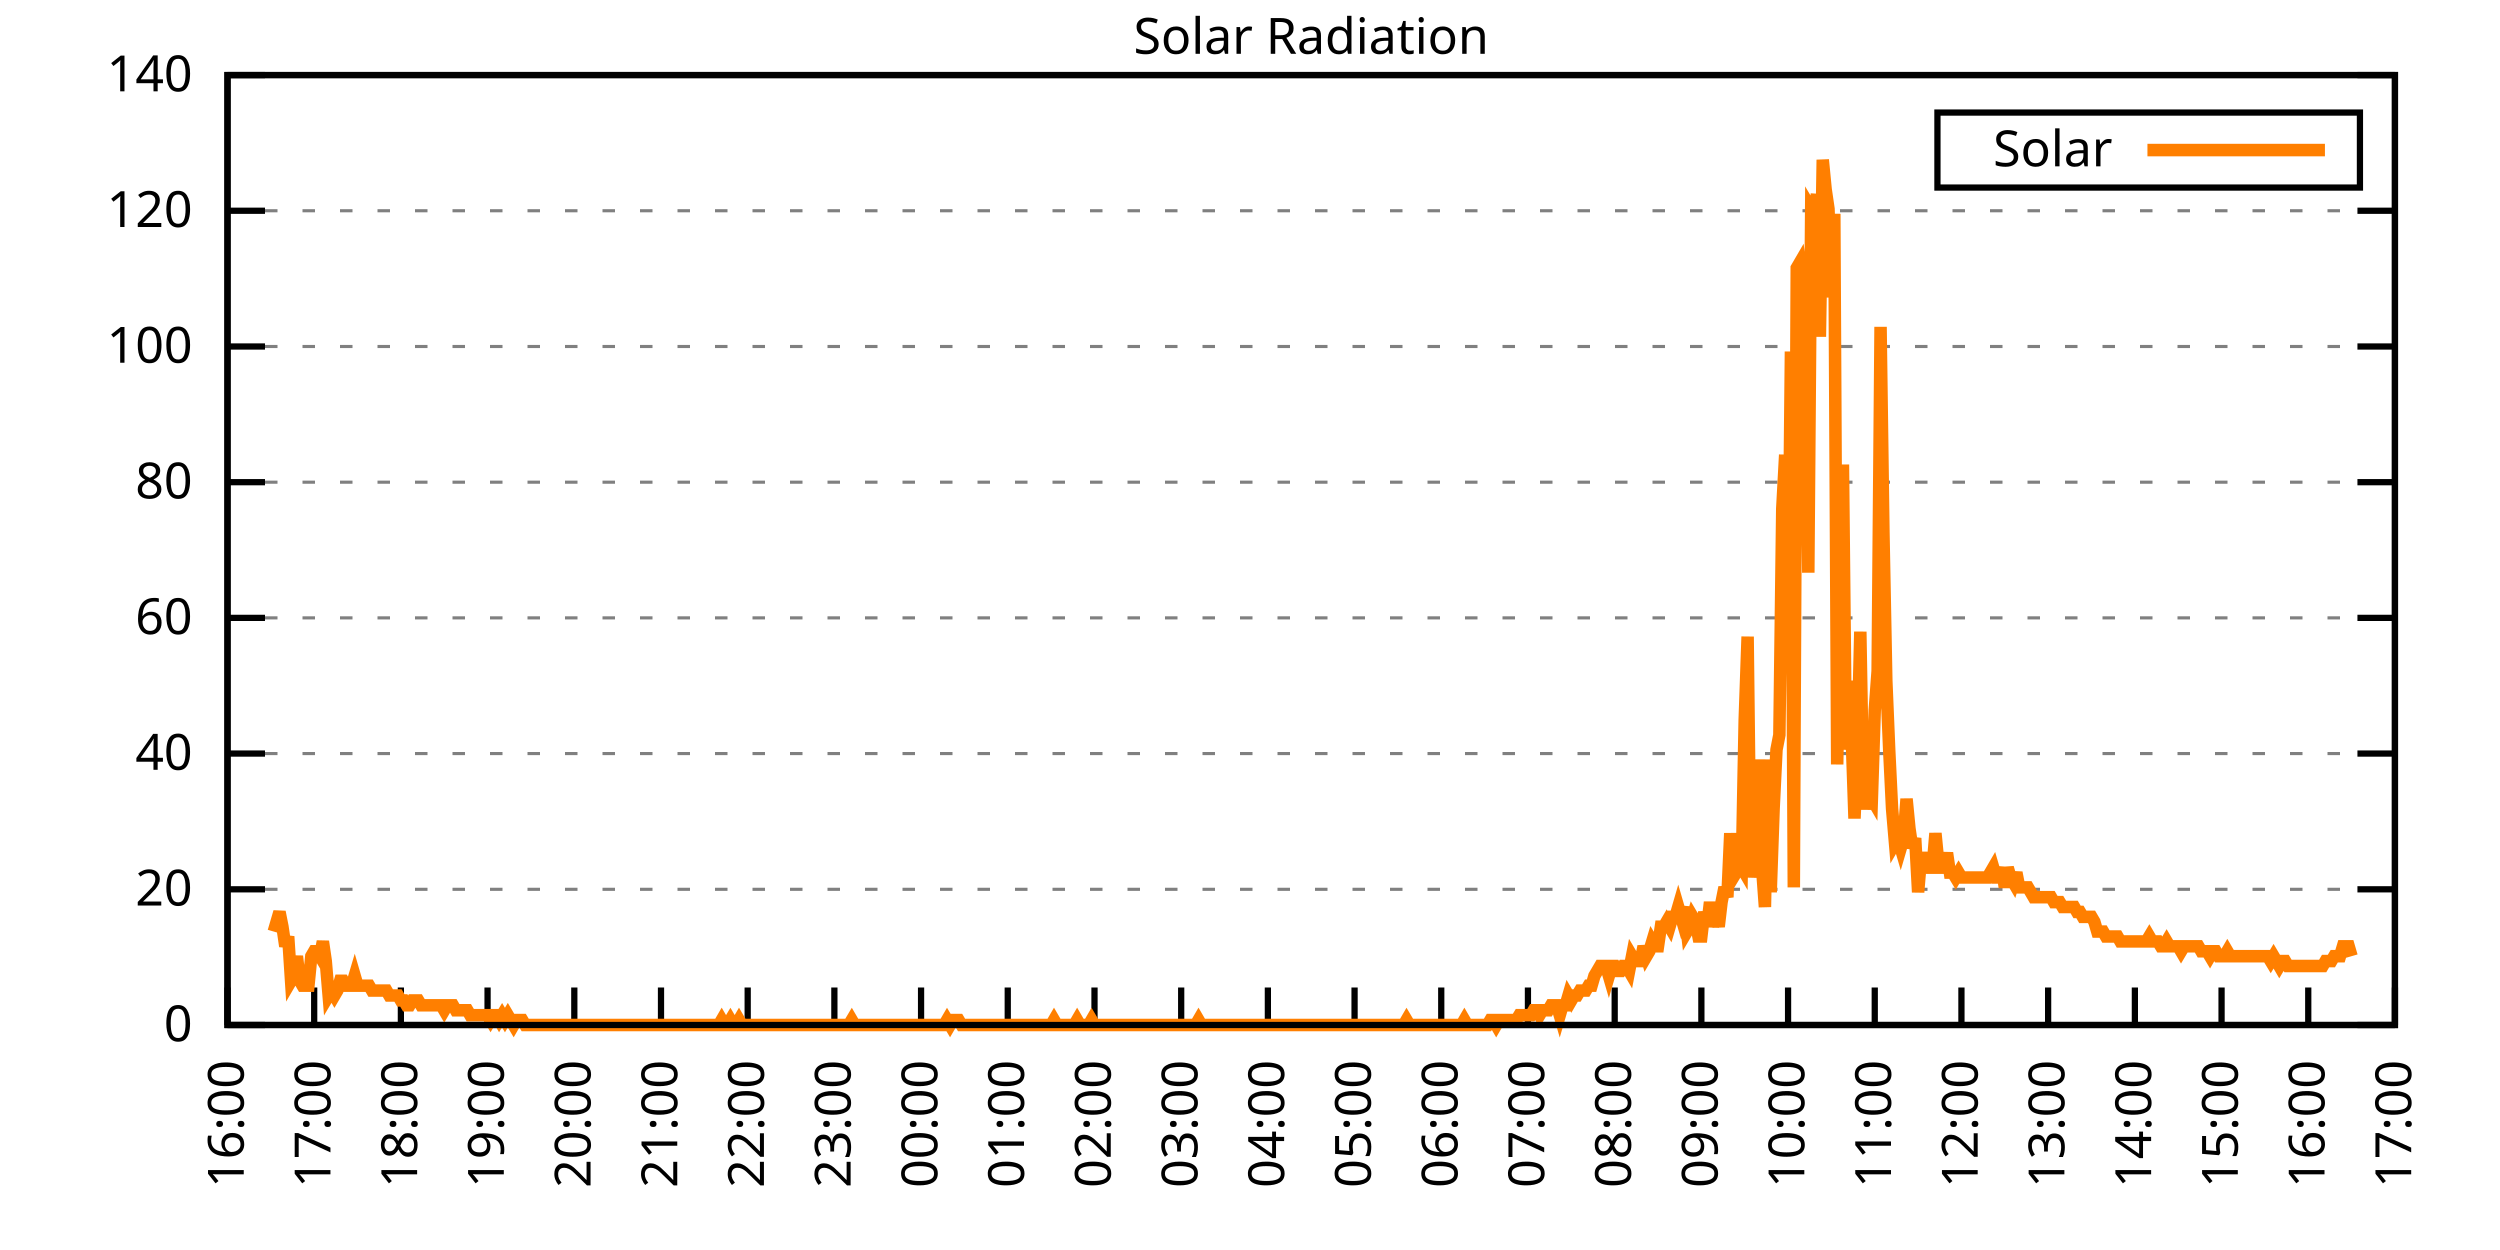
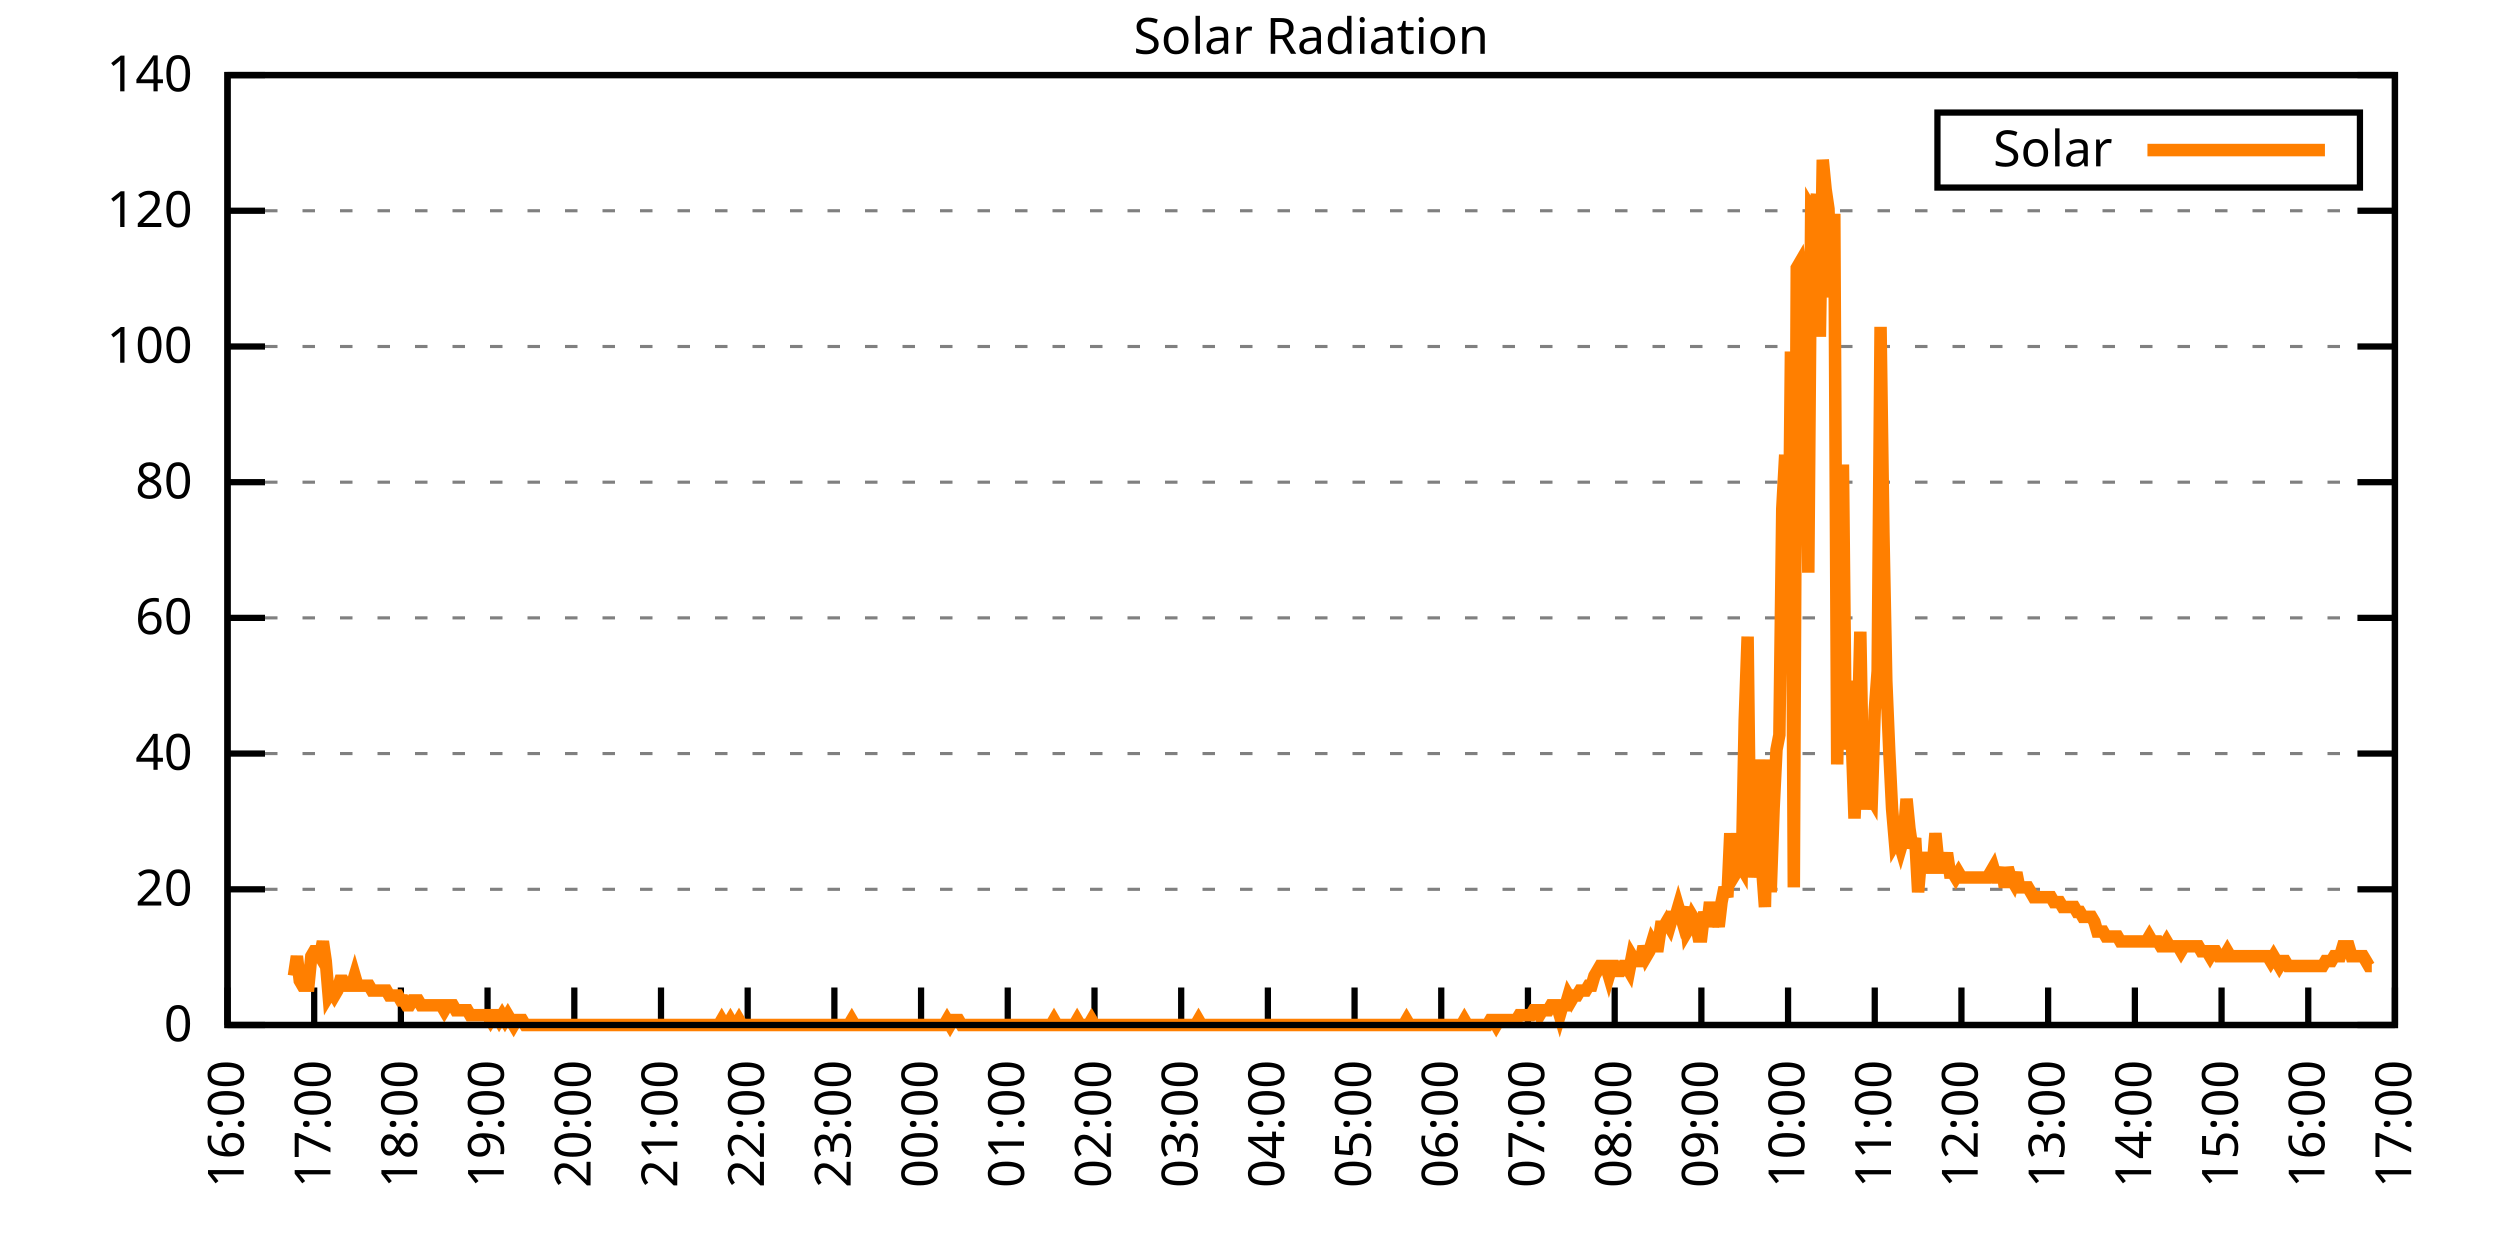
<svg xmlns="http://www.w3.org/2000/svg" xmlns:xlink="http://www.w3.org/1999/xlink" width="400" height="200" viewBox="0 0 400 200">
  <g id="gnuplot_canvas">
    <rect x="0" y="0" width="400" height="200" fill="none" />
    <defs>
      <circle id="gpDot" r="0.5" stroke-width="0.5" stroke="currentColor" />
      <path id="gpPt0" stroke-width="0.333" stroke="currentColor" d="M-1,0 h2 M0,-1 v2" />
      <path id="gpPt1" stroke-width="0.333" stroke="currentColor" d="M-1,-1 L1,1 M1,-1 L-1,1" />
      <path id="gpPt2" stroke-width="0.333" stroke="currentColor" d="M-1,0 L1,0 M0,-1 L0,1 M-1,-1 L1,1 M-1,1 L1,-1" />
      <rect id="gpPt3" stroke-width="0.333" stroke="currentColor" x="-1" y="-1" width="2" height="2" />
      <rect id="gpPt4" stroke-width="0.333" stroke="currentColor" fill="currentColor" x="-1" y="-1" width="2" height="2" />
      <circle id="gpPt5" stroke-width="0.333" stroke="currentColor" cx="0" cy="0" r="1" />
      <use xlink:href="#gpPt5" id="gpPt6" fill="currentColor" stroke="none" />
      <path id="gpPt7" stroke-width="0.333" stroke="currentColor" d="M0,-1.33 L-1.33,0.67 L1.33,0.67 z" />
      <use xlink:href="#gpPt7" id="gpPt8" fill="currentColor" stroke="none" />
      <use xlink:href="#gpPt7" id="gpPt9" stroke="currentColor" transform="rotate(180)" />
      <use xlink:href="#gpPt9" id="gpPt10" fill="currentColor" stroke="none" />
      <use xlink:href="#gpPt3" id="gpPt11" stroke="currentColor" transform="rotate(45)" />
      <use xlink:href="#gpPt11" id="gpPt12" fill="currentColor" stroke="none" />
      <path id="gpPt13" stroke-width="0.333" stroke="currentColor" d="M0,1.330 L1.265,0.411 L0.782,-1.067 L-0.782,-1.076 L-1.265,0.411 z" />
      <use xlink:href="#gpPt13" id="gpPt14" fill="currentColor" stroke="none" />
      <filter id="textbox" filterUnits="objectBoundingBox" x="0" y="0" height="1" width="1">
        <feFlood flood-color="white" flood-opacity="1" result="bgnd" />
        <feComposite in="SourceGraphic" in2="bgnd" operator="atop" />
      </filter>
      <filter id="greybox" filterUnits="objectBoundingBox" x="0" y="0" height="1" width="1">
        <feFlood flood-color="lightgrey" flood-opacity="1" result="grey" />
        <feComposite in="SourceGraphic" in2="grey" operator="atop" />
      </filter>
    </defs>
    <g fill="none" color="white" stroke="currentColor" stroke-width="1.00" stroke-linecap="butt" stroke-linejoin="miter">
</g>
    <g fill="none" color="black" stroke="currentColor" stroke-width="1.00" stroke-linecap="butt" stroke-linejoin="miter">
      <g stroke="none" shape-rendering="crispEdges">
        <polygon fill="rgb(255, 255, 255)" points="36.40,164.00 383.18,164.00 383.18,12.02 36.40,12.02 " />
      </g>
    </g>
    <g fill="none" color="black" stroke="currentColor" stroke-width="1.00" stroke-linecap="butt" stroke-linejoin="miter">
</g>
    <g fill="none" color="black" stroke="black" stroke-width="0.50" stroke-linecap="butt" stroke-linejoin="miter">
</g>
    <g fill="none" color="gray" stroke="currentColor" stroke-width="0.50" stroke-linecap="butt" stroke-linejoin="miter">
      <path stroke="gray" stroke-dasharray="2,4" class="gridline" d="M36.40,164.00 L383.19,164.00  " />
    </g>
    <g fill="none" color="gray" stroke="gray" stroke-width="1.00" stroke-linecap="butt" stroke-linejoin="miter">
</g>
    <g fill="none" color="black" stroke="currentColor" stroke-width="1.00" stroke-linecap="butt" stroke-linejoin="miter">
      <path stroke="black" d="M36.40,164.00 L42.40,164.00 M383.19,164.00 L377.19,164.00  " />
      <g transform="translate(30.80,166.60)" stroke="none" fill="black" font-family="Sans" font-size="8.00" text-anchor="end">
        <text>
          <tspan font-family="Sans"> 0</tspan>
        </text>
      </g>
    </g>
    <g fill="none" color="black" stroke="currentColor" stroke-width="1.00" stroke-linecap="butt" stroke-linejoin="miter">
</g>
    <g fill="none" color="black" stroke="black" stroke-width="0.50" stroke-linecap="butt" stroke-linejoin="miter">
</g>
    <g fill="none" color="gray" stroke="currentColor" stroke-width="0.50" stroke-linecap="butt" stroke-linejoin="miter">
      <path stroke="gray" stroke-dasharray="2,4" class="gridline" d="M36.40,142.29 L383.19,142.29  " />
    </g>
    <g fill="none" color="gray" stroke="gray" stroke-width="1.00" stroke-linecap="butt" stroke-linejoin="miter">
</g>
    <g fill="none" color="black" stroke="currentColor" stroke-width="1.00" stroke-linecap="butt" stroke-linejoin="miter">
      <path stroke="black" d="M36.40,142.29 L42.40,142.29 M383.19,142.29 L377.19,142.29  " />
      <g transform="translate(30.80,144.89)" stroke="none" fill="black" font-family="Sans" font-size="8.00" text-anchor="end">
        <text>
          <tspan font-family="Sans"> 20</tspan>
        </text>
      </g>
    </g>
    <g fill="none" color="black" stroke="currentColor" stroke-width="1.00" stroke-linecap="butt" stroke-linejoin="miter">
</g>
    <g fill="none" color="black" stroke="black" stroke-width="0.50" stroke-linecap="butt" stroke-linejoin="miter">
</g>
    <g fill="none" color="gray" stroke="currentColor" stroke-width="0.50" stroke-linecap="butt" stroke-linejoin="miter">
      <path stroke="gray" stroke-dasharray="2,4" class="gridline" d="M36.40,120.57 L383.19,120.57  " />
    </g>
    <g fill="none" color="gray" stroke="gray" stroke-width="1.00" stroke-linecap="butt" stroke-linejoin="miter">
</g>
    <g fill="none" color="black" stroke="currentColor" stroke-width="1.00" stroke-linecap="butt" stroke-linejoin="miter">
      <path stroke="black" d="M36.40,120.57 L42.40,120.57 M383.19,120.57 L377.19,120.57  " />
      <g transform="translate(30.80,123.17)" stroke="none" fill="black" font-family="Sans" font-size="8.00" text-anchor="end">
        <text>
          <tspan font-family="Sans"> 40</tspan>
        </text>
      </g>
    </g>
    <g fill="none" color="black" stroke="currentColor" stroke-width="1.00" stroke-linecap="butt" stroke-linejoin="miter">
</g>
    <g fill="none" color="black" stroke="black" stroke-width="0.50" stroke-linecap="butt" stroke-linejoin="miter">
</g>
    <g fill="none" color="gray" stroke="currentColor" stroke-width="0.50" stroke-linecap="butt" stroke-linejoin="miter">
      <path stroke="gray" stroke-dasharray="2,4" class="gridline" d="M36.40,98.86 L383.19,98.86  " />
    </g>
    <g fill="none" color="gray" stroke="gray" stroke-width="1.00" stroke-linecap="butt" stroke-linejoin="miter">
</g>
    <g fill="none" color="black" stroke="currentColor" stroke-width="1.00" stroke-linecap="butt" stroke-linejoin="miter">
      <path stroke="black" d="M36.40,98.86 L42.40,98.86 M383.19,98.86 L377.19,98.86  " />
      <g transform="translate(30.80,101.46)" stroke="none" fill="black" font-family="Sans" font-size="8.00" text-anchor="end">
        <text>
          <tspan font-family="Sans"> 60</tspan>
        </text>
      </g>
    </g>
    <g fill="none" color="black" stroke="currentColor" stroke-width="1.00" stroke-linecap="butt" stroke-linejoin="miter">
</g>
    <g fill="none" color="black" stroke="black" stroke-width="0.50" stroke-linecap="butt" stroke-linejoin="miter">
</g>
    <g fill="none" color="gray" stroke="currentColor" stroke-width="0.50" stroke-linecap="butt" stroke-linejoin="miter">
      <path stroke="gray" stroke-dasharray="2,4" class="gridline" d="M36.40,77.15 L383.19,77.15  " />
    </g>
    <g fill="none" color="gray" stroke="gray" stroke-width="1.00" stroke-linecap="butt" stroke-linejoin="miter">
</g>
    <g fill="none" color="black" stroke="currentColor" stroke-width="1.00" stroke-linecap="butt" stroke-linejoin="miter">
      <path stroke="black" d="M36.40,77.15 L42.40,77.15 M383.19,77.15 L377.19,77.15  " />
      <g transform="translate(30.80,79.75)" stroke="none" fill="black" font-family="Sans" font-size="8.00" text-anchor="end">
        <text>
          <tspan font-family="Sans"> 80</tspan>
        </text>
      </g>
    </g>
    <g fill="none" color="black" stroke="currentColor" stroke-width="1.00" stroke-linecap="butt" stroke-linejoin="miter">
</g>
    <g fill="none" color="black" stroke="black" stroke-width="0.50" stroke-linecap="butt" stroke-linejoin="miter">
</g>
    <g fill="none" color="gray" stroke="currentColor" stroke-width="0.50" stroke-linecap="butt" stroke-linejoin="miter">
      <path stroke="gray" stroke-dasharray="2,4" class="gridline" d="M36.40,55.44 L383.19,55.44  " />
    </g>
    <g fill="none" color="gray" stroke="gray" stroke-width="1.00" stroke-linecap="butt" stroke-linejoin="miter">
</g>
    <g fill="none" color="black" stroke="currentColor" stroke-width="1.00" stroke-linecap="butt" stroke-linejoin="miter">
      <path stroke="black" d="M36.40,55.44 L42.40,55.44 M383.19,55.44 L377.19,55.44  " />
      <g transform="translate(30.80,58.04)" stroke="none" fill="black" font-family="Sans" font-size="8.00" text-anchor="end">
        <text>
          <tspan font-family="Sans"> 100</tspan>
        </text>
      </g>
    </g>
    <g fill="none" color="black" stroke="currentColor" stroke-width="1.00" stroke-linecap="butt" stroke-linejoin="miter">
</g>
    <g fill="none" color="black" stroke="black" stroke-width="0.50" stroke-linecap="butt" stroke-linejoin="miter">
</g>
    <g fill="none" color="gray" stroke="currentColor" stroke-width="0.50" stroke-linecap="butt" stroke-linejoin="miter">
      <path stroke="gray" stroke-dasharray="2,4" class="gridline" d="M36.40,33.72 L383.19,33.72  " />
    </g>
    <g fill="none" color="gray" stroke="gray" stroke-width="1.00" stroke-linecap="butt" stroke-linejoin="miter">
</g>
    <g fill="none" color="black" stroke="currentColor" stroke-width="1.00" stroke-linecap="butt" stroke-linejoin="miter">
      <path stroke="black" d="M36.40,33.72 L42.40,33.72 M383.19,33.72 L377.19,33.72  " />
      <g transform="translate(30.80,36.32)" stroke="none" fill="black" font-family="Sans" font-size="8.00" text-anchor="end">
        <text>
          <tspan font-family="Sans"> 120</tspan>
        </text>
      </g>
    </g>
    <g fill="none" color="black" stroke="currentColor" stroke-width="1.00" stroke-linecap="butt" stroke-linejoin="miter">
</g>
    <g fill="none" color="black" stroke="black" stroke-width="0.50" stroke-linecap="butt" stroke-linejoin="miter">
</g>
    <g fill="none" color="gray" stroke="currentColor" stroke-width="0.50" stroke-linecap="butt" stroke-linejoin="miter">
      <path stroke="gray" stroke-dasharray="2,4" class="gridline" d="M36.40,12.01 L383.19,12.01  " />
    </g>
    <g fill="none" color="gray" stroke="gray" stroke-width="1.00" stroke-linecap="butt" stroke-linejoin="miter">
</g>
    <g fill="none" color="black" stroke="currentColor" stroke-width="1.00" stroke-linecap="butt" stroke-linejoin="miter">
      <path stroke="black" d="M36.40,12.01 L42.40,12.01 M383.19,12.01 L377.19,12.01  " />
      <g transform="translate(30.80,14.61)" stroke="none" fill="black" font-family="Sans" font-size="8.00" text-anchor="end">
        <text>
          <tspan font-family="Sans"> 140</tspan>
        </text>
      </g>
    </g>
    <g fill="none" color="black" stroke="currentColor" stroke-width="1.00" stroke-linecap="butt" stroke-linejoin="miter">
      <path stroke="black" d="M36.40,164.00 L36.40,158.00  " />
      <g transform="translate(39.00,169.60) rotate(270.00)" stroke="none" fill="black" font-family="Sans" font-size="8.00" text-anchor="end">
        <text>
          <tspan font-family="Sans">16:00</tspan>
        </text>
      </g>
    </g>
    <g fill="none" color="black" stroke="currentColor" stroke-width="1.00" stroke-linecap="butt" stroke-linejoin="miter">
      <path stroke="black" d="M50.27,164.00 L50.27,158.00  " />
      <g transform="translate(52.87,169.60) rotate(270.00)" stroke="none" fill="black" font-family="Sans" font-size="8.00" text-anchor="end">
        <text>
          <tspan font-family="Sans">17:00</tspan>
        </text>
      </g>
    </g>
    <g fill="none" color="black" stroke="currentColor" stroke-width="1.00" stroke-linecap="butt" stroke-linejoin="miter">
      <path stroke="black" d="M64.14,164.00 L64.14,158.00  " />
      <g transform="translate(66.74,169.60) rotate(270.00)" stroke="none" fill="black" font-family="Sans" font-size="8.00" text-anchor="end">
        <text>
          <tspan font-family="Sans">18:00</tspan>
        </text>
      </g>
    </g>
    <g fill="none" color="black" stroke="currentColor" stroke-width="1.00" stroke-linecap="butt" stroke-linejoin="miter">
      <path stroke="black" d="M78.01,164.00 L78.01,158.00  " />
      <g transform="translate(80.61,169.60) rotate(270.00)" stroke="none" fill="black" font-family="Sans" font-size="8.00" text-anchor="end">
        <text>
          <tspan font-family="Sans">19:00</tspan>
        </text>
      </g>
    </g>
    <g fill="none" color="black" stroke="currentColor" stroke-width="1.00" stroke-linecap="butt" stroke-linejoin="miter">
      <path stroke="black" d="M91.89,164.00 L91.89,158.00  " />
      <g transform="translate(94.49,169.60) rotate(270.00)" stroke="none" fill="black" font-family="Sans" font-size="8.00" text-anchor="end">
        <text>
          <tspan font-family="Sans">20:00</tspan>
        </text>
      </g>
    </g>
    <g fill="none" color="black" stroke="currentColor" stroke-width="1.00" stroke-linecap="butt" stroke-linejoin="miter">
      <path stroke="black" d="M105.76,164.00 L105.76,158.00  " />
      <g transform="translate(108.36,169.60) rotate(270.00)" stroke="none" fill="black" font-family="Sans" font-size="8.00" text-anchor="end">
        <text>
          <tspan font-family="Sans">21:00</tspan>
        </text>
      </g>
    </g>
    <g fill="none" color="black" stroke="currentColor" stroke-width="1.00" stroke-linecap="butt" stroke-linejoin="miter">
      <path stroke="black" d="M119.63,164.00 L119.63,158.00  " />
      <g transform="translate(122.23,169.60) rotate(270.00)" stroke="none" fill="black" font-family="Sans" font-size="8.00" text-anchor="end">
        <text>
          <tspan font-family="Sans">22:00</tspan>
        </text>
      </g>
    </g>
    <g fill="none" color="black" stroke="currentColor" stroke-width="1.00" stroke-linecap="butt" stroke-linejoin="miter">
      <path stroke="black" d="M133.50,164.00 L133.50,158.00  " />
      <g transform="translate(136.10,169.60) rotate(270.00)" stroke="none" fill="black" font-family="Sans" font-size="8.00" text-anchor="end">
        <text>
          <tspan font-family="Sans">23:00</tspan>
        </text>
      </g>
    </g>
    <g fill="none" color="black" stroke="currentColor" stroke-width="1.00" stroke-linecap="butt" stroke-linejoin="miter">
      <path stroke="black" d="M147.37,164.00 L147.37,158.00  " />
      <g transform="translate(149.97,169.60) rotate(270.00)" stroke="none" fill="black" font-family="Sans" font-size="8.00" text-anchor="end">
        <text>
          <tspan font-family="Sans">00:00</tspan>
        </text>
      </g>
    </g>
    <g fill="none" color="black" stroke="currentColor" stroke-width="1.00" stroke-linecap="butt" stroke-linejoin="miter">
      <path stroke="black" d="M161.24,164.00 L161.24,158.00  " />
      <g transform="translate(163.84,169.60) rotate(270.00)" stroke="none" fill="black" font-family="Sans" font-size="8.00" text-anchor="end">
        <text>
          <tspan font-family="Sans">01:00</tspan>
        </text>
      </g>
    </g>
    <g fill="none" color="black" stroke="currentColor" stroke-width="1.00" stroke-linecap="butt" stroke-linejoin="miter">
      <path stroke="black" d="M175.12,164.00 L175.12,158.00  " />
      <g transform="translate(177.72,169.60) rotate(270.00)" stroke="none" fill="black" font-family="Sans" font-size="8.00" text-anchor="end">
        <text>
          <tspan font-family="Sans">02:00</tspan>
        </text>
      </g>
    </g>
    <g fill="none" color="black" stroke="currentColor" stroke-width="1.00" stroke-linecap="butt" stroke-linejoin="miter">
      <path stroke="black" d="M188.99,164.00 L188.99,158.00  " />
      <g transform="translate(191.59,169.60) rotate(270.00)" stroke="none" fill="black" font-family="Sans" font-size="8.00" text-anchor="end">
        <text>
          <tspan font-family="Sans">03:00</tspan>
        </text>
      </g>
    </g>
    <g fill="none" color="black" stroke="currentColor" stroke-width="1.00" stroke-linecap="butt" stroke-linejoin="miter">
      <path stroke="black" d="M202.86,164.00 L202.86,158.00  " />
      <g transform="translate(205.46,169.60) rotate(270.00)" stroke="none" fill="black" font-family="Sans" font-size="8.00" text-anchor="end">
        <text>
          <tspan font-family="Sans">04:00</tspan>
        </text>
      </g>
    </g>
    <g fill="none" color="black" stroke="currentColor" stroke-width="1.00" stroke-linecap="butt" stroke-linejoin="miter">
      <path stroke="black" d="M216.73,164.00 L216.73,158.00  " />
      <g transform="translate(219.33,169.60) rotate(270.00)" stroke="none" fill="black" font-family="Sans" font-size="8.00" text-anchor="end">
        <text>
          <tspan font-family="Sans">05:00</tspan>
        </text>
      </g>
    </g>
    <g fill="none" color="black" stroke="currentColor" stroke-width="1.00" stroke-linecap="butt" stroke-linejoin="miter">
      <path stroke="black" d="M230.60,164.00 L230.60,158.00  " />
      <g transform="translate(233.20,169.60) rotate(270.00)" stroke="none" fill="black" font-family="Sans" font-size="8.00" text-anchor="end">
        <text>
          <tspan font-family="Sans">06:00</tspan>
        </text>
      </g>
    </g>
    <g fill="none" color="black" stroke="currentColor" stroke-width="1.00" stroke-linecap="butt" stroke-linejoin="miter">
      <path stroke="black" d="M244.47,164.00 L244.47,158.00  " />
      <g transform="translate(247.07,169.60) rotate(270.00)" stroke="none" fill="black" font-family="Sans" font-size="8.00" text-anchor="end">
        <text>
          <tspan font-family="Sans">07:00</tspan>
        </text>
      </g>
    </g>
    <g fill="none" color="black" stroke="currentColor" stroke-width="1.00" stroke-linecap="butt" stroke-linejoin="miter">
      <path stroke="black" d="M258.35,164.00 L258.35,158.00  " />
      <g transform="translate(260.95,169.60) rotate(270.00)" stroke="none" fill="black" font-family="Sans" font-size="8.00" text-anchor="end">
        <text>
          <tspan font-family="Sans">08:00</tspan>
        </text>
      </g>
    </g>
    <g fill="none" color="black" stroke="currentColor" stroke-width="1.00" stroke-linecap="butt" stroke-linejoin="miter">
      <path stroke="black" d="M272.22,164.00 L272.22,158.00  " />
      <g transform="translate(274.82,169.60) rotate(270.00)" stroke="none" fill="black" font-family="Sans" font-size="8.00" text-anchor="end">
        <text>
          <tspan font-family="Sans">09:00</tspan>
        </text>
      </g>
    </g>
    <g fill="none" color="black" stroke="currentColor" stroke-width="1.00" stroke-linecap="butt" stroke-linejoin="miter">
      <path stroke="black" d="M286.09,164.00 L286.09,158.00  " />
      <g transform="translate(288.69,169.60) rotate(270.00)" stroke="none" fill="black" font-family="Sans" font-size="8.00" text-anchor="end">
        <text>
          <tspan font-family="Sans">10:00</tspan>
        </text>
      </g>
    </g>
    <g fill="none" color="black" stroke="currentColor" stroke-width="1.00" stroke-linecap="butt" stroke-linejoin="miter">
      <path stroke="black" d="M299.96,164.00 L299.96,158.00  " />
      <g transform="translate(302.56,169.60) rotate(270.00)" stroke="none" fill="black" font-family="Sans" font-size="8.00" text-anchor="end">
        <text>
          <tspan font-family="Sans">11:00</tspan>
        </text>
      </g>
    </g>
    <g fill="none" color="black" stroke="currentColor" stroke-width="1.00" stroke-linecap="butt" stroke-linejoin="miter">
      <path stroke="black" d="M313.83,164.00 L313.83,158.00  " />
      <g transform="translate(316.43,169.60) rotate(270.00)" stroke="none" fill="black" font-family="Sans" font-size="8.00" text-anchor="end">
        <text>
          <tspan font-family="Sans">12:00</tspan>
        </text>
      </g>
    </g>
    <g fill="none" color="black" stroke="currentColor" stroke-width="1.00" stroke-linecap="butt" stroke-linejoin="miter">
      <path stroke="black" d="M327.70,164.00 L327.70,158.00  " />
      <g transform="translate(330.30,169.60) rotate(270.00)" stroke="none" fill="black" font-family="Sans" font-size="8.00" text-anchor="end">
        <text>
          <tspan font-family="Sans">13:00</tspan>
        </text>
      </g>
    </g>
    <g fill="none" color="black" stroke="currentColor" stroke-width="1.00" stroke-linecap="butt" stroke-linejoin="miter">
      <path stroke="black" d="M341.58,164.00 L341.58,158.00  " />
      <g transform="translate(344.18,169.60) rotate(270.00)" stroke="none" fill="black" font-family="Sans" font-size="8.00" text-anchor="end">
        <text>
          <tspan font-family="Sans">14:00</tspan>
        </text>
      </g>
    </g>
    <g fill="none" color="black" stroke="currentColor" stroke-width="1.00" stroke-linecap="butt" stroke-linejoin="miter">
      <path stroke="black" d="M355.45,164.00 L355.45,158.00  " />
      <g transform="translate(358.05,169.60) rotate(270.00)" stroke="none" fill="black" font-family="Sans" font-size="8.00" text-anchor="end">
        <text>
          <tspan font-family="Sans">15:00</tspan>
        </text>
      </g>
    </g>
    <g fill="none" color="black" stroke="currentColor" stroke-width="1.00" stroke-linecap="butt" stroke-linejoin="miter">
      <path stroke="black" d="M369.32,164.00 L369.32,158.00  " />
      <g transform="translate(371.92,169.60) rotate(270.00)" stroke="none" fill="black" font-family="Sans" font-size="8.00" text-anchor="end">
        <text>
          <tspan font-family="Sans">16:00</tspan>
        </text>
      </g>
    </g>
    <g fill="none" color="black" stroke="currentColor" stroke-width="1.00" stroke-linecap="butt" stroke-linejoin="miter">
      <path stroke="black" d="M383.19,164.00 L383.19,158.00  " />
      <g transform="translate(385.79,169.60) rotate(270.00)" stroke="none" fill="black" font-family="Sans" font-size="8.00" text-anchor="end">
        <text>
          <tspan font-family="Sans">17:00</tspan>
        </text>
      </g>
    </g>
    <g fill="none" color="black" stroke="currentColor" stroke-width="1.00" stroke-linecap="butt" stroke-linejoin="miter">
</g>
    <g fill="none" color="black" stroke="currentColor" stroke-width="1.00" stroke-linecap="butt" stroke-linejoin="miter">
      <path stroke="black" d="M36.40,12.01 L36.40,164.00 L383.19,164.00 L383.19,12.01 L36.40,12.01 Z  " />
    </g>
    <g fill="none" color="black" stroke="currentColor" stroke-width="1.00" stroke-linecap="butt" stroke-linejoin="miter">
</g>
    <g fill="none" color="black" stroke="currentColor" stroke-width="1.00" stroke-linecap="butt" stroke-linejoin="miter">
      <path stroke="black" d="M309.99,30.01 L309.99,18.01 L377.59,18.01 L377.59,30.01 L309.99,30.01 Z  " />
    </g>
    <g id="Solar_Radiation_plot_1">
      <g fill="none" color="white" stroke="black" stroke-width="2.00" stroke-linecap="butt" stroke-linejoin="miter">
</g>
      <g fill="none" color="black" stroke="currentColor" stroke-width="2.00" stroke-linecap="butt" stroke-linejoin="miter">
        <g transform="translate(337.99,26.61)" stroke="none" fill="black" font-family="Sans" font-size="8.00" text-anchor="end">
          <text>
            <tspan font-family="Sans">Solar</tspan>
          </text>
        </g>
      </g>
      <g fill="none" color="black" stroke="currentColor" stroke-width="2.00" stroke-linecap="butt" stroke-linejoin="miter">
-         <path stroke="rgb(255, 127,   0)" d="M343.59,24.01 L371.99,24.01 M43.80,149.05 L44.26,147.48 L44.72,145.91 L45.19,148.27 L45.65,151.41 L46.11,149.84   L46.57,156.92 L47.03,156.13 L47.50,152.99 L47.96,156.92 L48.42,157.71 L48.88,157.71 L49.35,157.71 L49.81,152.99   L50.27,152.20 L50.73,152.20 L51.20,152.99 L51.66,150.63 L52.12,153.77 L52.58,159.28 L53.05,158.49 L53.51,159.28   L53.97,158.49 L54.43,156.92 L54.90,156.92 L55.36,157.71 L55.82,157.71 L56.28,157.71 L56.75,156.13 L57.21,157.71   L57.67,157.71 L58.13,157.71 L58.59,157.71 L59.06,157.71 L59.52,158.49 L59.98,158.49 L60.44,158.49 L60.91,158.49   L61.37,158.49 L61.83,158.49 L62.29,159.28 L62.76,159.28 L63.22,159.28 L63.68,159.28 L64.14,160.07 L64.61,160.07   L65.07,160.85 L65.53,160.85 L65.99,160.07 L66.46,160.07 L66.92,160.07 L67.38,160.85 L67.84,160.85 L68.30,160.85   L68.54,160.85 L69.23,160.85 L69.69,160.85 L70.15,160.85 L70.62,160.85 L71.08,161.64 L71.54,160.85 L72.00,160.85   L72.47,160.85 L72.93,161.64 L73.39,161.64 L73.85,161.64 L74.32,161.64 L74.78,161.64 L75.24,162.43 L75.70,162.43   L76.17,162.43 L76.63,162.43 L77.09,162.43 L77.55,162.43 L78.01,162.43 L78.48,163.21 L78.94,162.43 L79.40,162.43   L79.86,163.21 L80.33,162.43 L80.79,163.21 L81.25,162.43 L81.71,163.21 L82.18,164.00 L82.64,163.21 L83.10,163.21   L83.56,163.21 L84.03,164.00 L84.49,164.00 L84.95,164.00 L85.41,164.00 L85.88,164.00 L86.34,164.00 L86.80,164.00   L87.26,164.00 L87.72,164.00 L88.19,164.00 L88.65,164.00 L89.11,164.00 L89.57,164.00 L90.04,164.00 L90.50,164.00   L90.96,164.00 L91.42,164.00 L91.89,164.00 L92.35,164.00 L92.81,164.00 L93.27,164.00 L93.74,164.00 L94.20,164.00   L94.66,164.00 L95.12,164.00 L95.59,164.00 L96.05,164.00 L96.51,164.00 L96.97,164.00 L97.44,164.00 L97.90,164.00   L98.36,164.00 L98.82,164.00 L99.28,164.00 L99.75,164.00 L100.21,164.00 L100.67,164.00 L101.13,164.00 L101.60,164.00   L102.06,164.00 L102.52,164.00 L102.98,164.00 L103.45,164.00 L103.91,164.00 L104.37,164.00 L104.83,164.00 L105.30,164.00   L105.76,164.00 L106.22,164.00 L106.68,164.00 L107.15,164.00 L107.61,164.00 L108.07,164.00 L108.53,164.00 L108.99,164.00   L109.46,164.00 L109.92,164.00 L110.38,164.00 L110.84,164.00 L111.31,164.00 L111.77,164.00 L112.23,164.00 L112.69,164.00   L113.16,164.00 L113.62,164.00 L114.08,164.00 L114.54,164.00 L115.01,164.00 L115.47,163.21 L115.93,164.00 L116.39,164.00   L116.86,163.21 L117.32,164.00 L117.78,164.00 L118.24,163.21 L118.70,164.00 L119.17,164.00 L119.63,164.00 L120.09,164.00   L120.55,164.00 L121.02,164.00 L121.48,164.00 L121.94,164.00 L122.40,164.00 L122.87,164.00 L123.33,164.00 L123.79,164.00   L124.25,164.00 L124.72,164.00 L125.18,164.00 L125.64,164.00 L126.10,164.00 L126.57,164.00 L127.03,164.00 L127.49,164.00   L127.95,164.00 L128.41,164.00 L128.88,164.00 L129.34,164.00 L129.80,164.00 L130.26,164.00 L130.73,164.00 L131.19,164.00   L131.65,164.00 L132.11,164.00 L132.58,164.00 L133.04,164.00 L133.50,164.00 L133.96,164.00 L134.43,164.00 L134.89,164.00   L135.35,164.00 L135.81,164.00 L136.28,163.21 L136.74,164.00 L137.20,164.00 L137.66,164.00 L138.13,164.00 L138.59,164.00   L139.05,164.00 L139.51,164.00 L139.97,164.00 L140.44,164.00 L140.90,164.00 L141.36,164.00 L141.82,164.00 L142.29,164.00   L142.75,164.00 L143.21,164.00 L143.67,164.00 L144.14,164.00 L144.60,164.00 L145.06,164.00 L145.52,164.00 L145.99,164.00   L146.45,164.00 L146.91,164.00 L147.37,164.00 L147.84,164.00 L148.30,164.00 L148.76,164.00 L149.22,164.00 L149.68,164.00   L150.15,164.00 L150.61,164.00 L151.07,164.00 L151.53,163.21 L152.00,164.00 L152.46,163.21 L152.92,163.21 L153.38,163.21   L153.85,164.00 L154.31,164.00 L154.77,164.00 L155.23,164.00 L155.70,164.00 L156.16,164.00 L156.62,164.00 L157.08,164.00   L157.55,164.00 L158.01,164.00 L158.47,164.00 L158.93,164.00 L159.39,164.00 L159.86,164.00 L160.32,164.00 L160.78,164.00   L161.24,164.00 L161.71,164.00 L162.17,164.00 L162.63,164.00 L163.09,164.00 L163.56,164.00 L164.02,164.00 L164.48,164.00   L164.94,164.00 L165.41,164.00 L165.87,164.00 L166.33,164.00 L166.79,164.00 L167.26,164.00 L167.72,164.00 L168.18,164.00   L168.64,163.21 L169.10,164.00 L169.57,164.00 L170.03,164.00 L170.49,164.00 L170.95,164.00 L171.42,164.00 L171.88,164.00   L172.34,163.21 L172.80,164.00 L173.27,164.00 L173.73,164.00 L174.19,164.00 L174.65,163.21 L175.12,164.00 L175.58,164.00   L176.04,164.00 L176.50,164.00 L176.97,164.00 L177.43,164.00 L177.89,164.00 L178.35,164.00 L178.82,164.00 L179.28,164.00   L179.74,164.00 L180.20,164.00 L180.66,164.00 L181.13,164.00 L181.59,164.00 L182.05,164.00 L182.51,164.00 L182.98,164.00   L183.44,164.00 L183.90,164.00 L184.36,164.00 L184.83,164.00 L185.29,164.00 L185.75,164.00 L186.21,164.00 L186.68,164.00   L187.14,164.00 L187.60,164.00 L188.06,164.00 L188.53,164.00 L188.99,164.00 L189.45,164.00 L189.91,164.00 L190.37,164.00   L190.84,164.00 L191.30,164.00 L191.76,163.21 L192.22,164.00 L192.69,164.00 L193.15,164.00 L193.61,164.00 L194.07,164.00   L194.54,164.00 L195.00,164.00 L195.46,164.00 L195.92,164.00 L196.39,164.00 L196.85,164.00 L197.31,164.00 L197.77,164.00   L198.24,164.00 L198.70,164.00 L199.16,164.00 L199.62,164.00 L200.08,164.00 L200.55,164.00 L201.01,164.00 L201.47,164.00   L201.93,164.00 L202.40,164.00 L202.86,164.00 L203.32,164.00 L203.78,164.00 L204.25,164.00 L204.71,164.00 L205.17,164.00   L205.63,164.00 L206.10,164.00 L206.56,164.00 L207.02,164.00 L207.48,164.00 L207.95,164.00 L208.41,164.00 L208.87,164.00   L209.33,164.00 L209.80,164.00 L210.26,164.00 L210.72,164.00 L211.18,164.00 L211.64,164.00 L212.11,164.00 L212.57,164.00   L213.03,164.00 L213.49,164.00 L213.96,164.00 L214.42,164.00 L214.88,164.00 L215.34,164.00 L215.81,164.00 L216.27,164.00   L216.73,164.00 L217.19,164.00 L217.66,164.00 L218.12,164.00 L218.58,164.00 L219.04,164.00 L219.51,164.00 L219.97,164.00   L220.43,164.00 L220.89,164.00 L221.35,164.00 L221.82,164.00 L222.28,164.00 L222.74,164.00 L223.20,164.00 L223.67,164.00   L224.13,164.00 L224.59,164.00 L225.05,163.21 L225.52,164.00 L225.98,164.00 L226.44,164.00 L226.90,164.00 L227.37,164.00   L227.83,164.00 L228.29,164.00 L228.75,164.00 L229.22,164.00 L229.68,164.00 L230.14,164.00 L230.60,164.00 L231.06,164.00   L231.53,164.00 L231.99,164.00 L232.45,164.00 L232.91,164.00 L233.38,164.00 L233.84,164.00 L234.30,163.21 L234.76,164.00   L235.23,164.00 L235.69,164.00 L236.15,164.00 L236.61,164.00 L237.08,164.00 L237.54,164.00 L238.00,164.00 L238.46,163.21   L238.93,163.21 L239.39,164.00 L239.85,163.21 L240.31,163.21 L240.77,163.21 L241.24,163.21 L241.70,163.21 L242.16,163.21   L242.62,163.21 L243.09,162.43 L243.55,162.43 L244.01,162.43 L244.47,162.43 L244.94,162.43 L245.40,161.64 L245.86,161.64   L246.32,162.43 L246.79,161.64 L247.25,161.64 L247.71,161.64 L248.17,160.85 L248.64,160.85 L249.10,160.85 L249.56,162.43   L250.02,160.85 L250.49,160.85 L250.95,159.28 L251.41,160.07 L251.87,159.28 L252.33,159.28 L252.80,158.49 L253.26,158.49   L253.72,158.49 L254.18,157.71 L254.65,157.71 L255.11,156.13 L255.57,155.35 L256.03,154.56 L256.50,154.56 L256.96,154.56   L257.42,156.13 L257.88,154.56 L258.35,154.56 L258.81,155.35 L259.27,155.35 L259.73,154.56 L260.20,154.56 L260.66,155.35   L261.12,152.99 L261.58,153.77 L262.04,153.77 L262.51,153.77 L262.97,151.41 L263.43,152.99 L263.89,152.20 L264.36,150.63   L264.82,151.41 L265.28,151.41 L265.74,148.27 L266.21,148.27 L266.67,147.48 L267.13,148.27 L267.59,146.70 L268.06,146.70   L268.52,145.12 L268.98,146.70 L269.44,145.12 L269.91,149.05 L270.37,148.27 L270.83,146.70 L271.29,147.48 L271.75,149.84   L272.22,149.84 L272.68,145.91 L273.14,148.27 L273.60,144.34 L274.07,148.27 L274.53,145.91 L274.99,148.27 L275.45,144.34   L275.92,141.98 L276.38,143.55 L276.84,133.32 L277.30,140.40 L277.77,139.62 L278.23,138.04 L278.69,138.83 L279.15,115.23   L279.62,101.86 L280.08,140.40 L280.54,133.32 L281.00,135.68 L281.46,121.52 L281.93,138.83 L282.39,145.12 L282.85,121.52   L283.31,142.76 L283.78,129.39 L284.24,119.95 L284.70,117.59 L285.16,81.41 L285.63,72.76 L286.09,101.86 L286.55,56.24   L287.01,141.98 L287.48,42.87 L287.94,42.08 L288.40,46.01 L288.86,56.24 L289.33,91.63 L289.79,33.43 L290.25,34.21   L290.71,31.07 L291.18,53.88 L291.64,25.56 L292.10,30.28 L292.56,33.43 L293.02,47.58 L293.49,34.21 L293.95,122.31   L294.41,96.35 L294.87,74.33 L295.34,119.95 L295.80,108.94 L296.26,117.59 L296.72,130.96 L297.19,119.95 L297.65,101.07   L298.11,127.03 L298.57,129.39 L299.04,127.03 L299.50,127.82 L299.96,113.66 L300.42,107.37 L300.89,52.30 L301.35,85.34   L301.81,108.94 L302.27,119.95 L302.73,129.39 L303.20,134.90 L303.66,134.11 L304.12,135.68 L304.58,134.11 L305.05,127.82   L305.51,132.54 L305.97,135.68 L306.43,134.11 L306.90,142.76 L307.36,137.26 L307.82,137.26 L308.28,138.04 L308.75,138.83   L309.21,138.83 L309.67,133.32 L310.13,138.04 L310.60,138.83 L311.06,138.83 L311.52,136.47 L311.98,139.62 L312.44,139.62   L312.91,140.40 L313.37,139.62 L313.83,140.40 L314.29,140.40 L314.76,140.40 L315.22,140.40 L315.68,140.40 L316.14,140.40   L316.61,140.40 L317.07,140.40 L317.53,140.40 L317.99,140.40 L318.46,139.62 L318.92,138.83 L319.38,140.40 L319.84,140.40   L320.31,138.83 L320.77,141.98 L321.23,138.83 L321.69,140.40 L322.15,141.19 L322.62,139.62 L323.08,141.98 L323.54,141.98   L324.00,141.98 L324.47,141.98 L324.93,142.76 L325.39,143.55 L325.85,143.55 L326.32,143.55 L326.78,143.55 L327.24,143.55   L327.70,143.55 L328.17,143.55 L328.63,144.34 L329.09,144.34 L329.55,144.34 L330.02,145.12 L330.48,145.12 L330.94,145.12   L331.40,145.12 L331.87,145.12 L332.33,145.91 L332.79,145.91 L333.25,146.70 L333.71,146.70 L334.18,146.70 L334.64,146.70   L335.10,147.48 L335.56,149.05 L336.03,149.05 L336.49,149.05 L336.95,149.84 L337.41,149.84 L337.88,149.84 L338.34,149.84   L338.80,149.84 L339.26,150.63 L339.73,150.63 L340.19,150.63 L340.65,150.63 L341.11,150.63 L341.58,150.63 L342.04,150.63   L342.50,150.63 L342.96,150.63 L343.42,150.63 L343.89,149.84 L344.35,150.63 L344.81,150.63 L345.27,150.63 L345.74,151.41   L346.20,151.41 L346.66,150.63 L347.12,151.41 L347.59,151.41 L348.05,151.41 L348.51,151.41 L348.97,152.20 L349.44,151.41   L349.90,151.41 L350.36,151.41 L350.82,151.41 L351.29,151.41 L351.75,151.41 L352.21,152.20 L352.67,152.20 L353.13,152.20   L353.60,152.99 L354.06,152.20 L354.52,152.20 L354.98,152.99 L355.45,152.99 L355.91,152.99 L356.37,152.20 L356.83,152.99   L357.30,152.99 L357.76,152.99 L358.22,152.99 L358.68,152.99 L359.15,152.99 L359.61,152.99 L360.07,152.99 L360.53,152.99   L361.00,152.99 L361.46,152.99 L361.92,152.99 L362.38,152.99 L362.84,152.99 L363.31,153.77 L363.77,152.99 L364.23,153.77   L364.69,154.56 L365.16,153.77 L365.62,153.77 L366.08,154.56 L366.54,154.56 L367.01,154.56 L367.47,154.56 L367.93,154.56   L368.39,154.56 L368.86,154.56 L369.32,154.56 L369.78,154.56 L370.24,154.56 L370.71,154.56 L371.17,154.56 L371.63,154.56   L372.09,153.77 L372.56,153.77 L373.02,153.77 L373.48,152.99 L373.94,152.99 L374.40,152.99 L374.87,151.41 L375.33,151.41   L375.79,151.41 L376.25,152.99  " />
+         <path stroke="rgb(255, 127,   0)" d="M343.59,24.01 L371.99,24.01 M47.03,156.13 L47.50,152.99 L47.96,156.92 L48.42,157.71 L48.88,157.71 L49.35,157.71   L49.81,152.99 L50.27,152.20 L50.73,152.20 L51.20,152.99 L51.66,150.63 L52.12,153.77 L52.58,159.28 L53.05,158.49   L53.51,159.28 L53.97,158.49 L54.43,156.92 L54.90,156.92 L55.36,157.71 L55.82,157.71 L56.28,157.71 L56.75,156.13   L57.21,157.71 L57.67,157.71 L58.13,157.71 L58.59,157.71 L59.06,157.71 L59.52,158.49 L59.98,158.49 L60.44,158.49   L60.91,158.49 L61.37,158.49 L61.83,158.49 L62.29,159.28 L62.76,159.28 L63.22,159.28 L63.68,159.28 L64.14,160.07   L64.61,160.07 L65.07,160.85 L65.53,160.85 L65.99,160.07 L66.46,160.07 L66.92,160.07 L67.38,160.85 L67.84,160.85   L68.30,160.85 L68.54,160.85 L69.23,160.85 L69.69,160.85 L70.15,160.85 L70.62,160.85 L71.08,161.64 L71.54,160.85   L72.00,160.85 L72.47,160.85 L72.93,161.64 L73.39,161.64 L73.85,161.64 L74.32,161.64 L74.78,161.64 L75.24,162.43   L75.70,162.43 L76.17,162.43 L76.63,162.43 L77.09,162.43 L77.55,162.43 L78.01,162.43 L78.48,163.21 L78.94,162.43   L79.40,162.43 L79.86,163.21 L80.33,162.43 L80.79,163.21 L81.25,162.43 L81.71,163.21 L82.18,164.00 L82.64,163.21   L83.10,163.21 L83.56,163.21 L84.03,164.00 L84.49,164.00 L84.95,164.00 L85.41,164.00 L85.88,164.00 L86.34,164.00   L86.80,164.00 L87.26,164.00 L87.72,164.00 L88.19,164.00 L88.65,164.00 L89.11,164.00 L89.57,164.00 L90.04,164.00   L90.50,164.00 L90.96,164.00 L91.42,164.00 L91.89,164.00 L92.35,164.00 L92.81,164.00 L93.27,164.00 L93.74,164.00   L94.20,164.00 L94.66,164.00 L95.12,164.00 L95.59,164.00 L96.05,164.00 L96.51,164.00 L96.97,164.00 L97.44,164.00   L97.90,164.00 L98.36,164.00 L98.82,164.00 L99.28,164.00 L99.75,164.00 L100.21,164.00 L100.67,164.00 L101.13,164.00   L101.60,164.00 L102.06,164.00 L102.52,164.00 L102.98,164.00 L103.45,164.00 L103.91,164.00 L104.37,164.00 L104.83,164.00   L105.30,164.00 L105.76,164.00 L106.22,164.00 L106.68,164.00 L107.15,164.00 L107.61,164.00 L108.07,164.00 L108.53,164.00   L108.99,164.00 L109.46,164.00 L109.92,164.00 L110.38,164.00 L110.84,164.00 L111.31,164.00 L111.77,164.00 L112.23,164.00   L112.69,164.00 L113.16,164.00 L113.62,164.00 L114.08,164.00 L114.54,164.00 L115.01,164.00 L115.47,163.21 L115.93,164.00   L116.39,164.00 L116.86,163.21 L117.32,164.00 L117.78,164.00 L118.24,163.21 L118.70,164.00 L119.17,164.00 L119.63,164.00   L120.09,164.00 L120.55,164.00 L121.02,164.00 L121.48,164.00 L121.94,164.00 L122.40,164.00 L122.87,164.00 L123.33,164.00   L123.79,164.00 L124.25,164.00 L124.72,164.00 L125.18,164.00 L125.64,164.00 L126.10,164.00 L126.57,164.00 L127.03,164.00   L127.49,164.00 L127.95,164.00 L128.41,164.00 L128.88,164.00 L129.34,164.00 L129.80,164.00 L130.26,164.00 L130.73,164.00   L131.19,164.00 L131.65,164.00 L132.11,164.00 L132.58,164.00 L133.04,164.00 L133.50,164.00 L133.96,164.00 L134.43,164.00   L134.89,164.00 L135.35,164.00 L135.81,164.00 L136.28,163.21 L136.74,164.00 L137.20,164.00 L137.66,164.00 L138.13,164.00   L138.59,164.00 L139.05,164.00 L139.51,164.00 L139.97,164.00 L140.44,164.00 L140.90,164.00 L141.36,164.00 L141.82,164.00   L142.29,164.00 L142.75,164.00 L143.21,164.00 L143.67,164.00 L144.14,164.00 L144.60,164.00 L145.06,164.00 L145.52,164.00   L145.99,164.00 L146.45,164.00 L146.91,164.00 L147.37,164.00 L147.84,164.00 L148.30,164.00 L148.76,164.00 L149.22,164.00   L149.68,164.00 L150.15,164.00 L150.61,164.00 L151.07,164.00 L151.53,163.21 L152.00,164.00 L152.46,163.21 L152.92,163.21   L153.38,163.21 L153.85,164.00 L154.31,164.00 L154.77,164.00 L155.23,164.00 L155.70,164.00 L156.16,164.00 L156.62,164.00   L157.08,164.00 L157.55,164.00 L158.01,164.00 L158.47,164.00 L158.93,164.00 L159.39,164.00 L159.86,164.00 L160.32,164.00   L160.78,164.00 L161.24,164.00 L161.71,164.00 L162.17,164.00 L162.63,164.00 L163.09,164.00 L163.56,164.00 L164.02,164.00   L164.48,164.00 L164.94,164.00 L165.41,164.00 L165.87,164.00 L166.33,164.00 L166.79,164.00 L167.26,164.00 L167.72,164.00   L168.18,164.00 L168.64,163.21 L169.10,164.00 L169.57,164.00 L170.03,164.00 L170.49,164.00 L170.95,164.00 L171.42,164.00   L171.88,164.00 L172.34,163.21 L172.80,164.00 L173.27,164.00 L173.73,164.00 L174.19,164.00 L174.65,163.21 L175.12,164.00   L175.58,164.00 L176.04,164.00 L176.50,164.00 L176.97,164.00 L177.43,164.00 L177.89,164.00 L178.35,164.00 L178.82,164.00   L179.28,164.00 L179.74,164.00 L180.20,164.00 L180.66,164.00 L181.13,164.00 L181.59,164.00 L182.05,164.00 L182.51,164.00   L182.98,164.00 L183.44,164.00 L183.90,164.00 L184.36,164.00 L184.83,164.00 L185.29,164.00 L185.75,164.00 L186.21,164.00   L186.68,164.00 L187.14,164.00 L187.60,164.00 L188.06,164.00 L188.53,164.00 L188.99,164.00 L189.45,164.00 L189.91,164.00   L190.37,164.00 L190.84,164.00 L191.30,164.00 L191.76,163.21 L192.22,164.00 L192.69,164.00 L193.15,164.00 L193.61,164.00   L194.07,164.00 L194.54,164.00 L195.00,164.00 L195.46,164.00 L195.92,164.00 L196.39,164.00 L196.85,164.00 L197.31,164.00   L197.77,164.00 L198.24,164.00 L198.70,164.00 L199.16,164.00 L199.62,164.00 L200.08,164.00 L200.55,164.00 L201.01,164.00   L201.47,164.00 L201.93,164.00 L202.40,164.00 L202.86,164.00 L203.32,164.00 L203.78,164.00 L204.25,164.00 L204.71,164.00   L205.17,164.00 L205.63,164.00 L206.10,164.00 L206.56,164.00 L207.02,164.00 L207.48,164.00 L207.95,164.00 L208.41,164.00   L208.87,164.00 L209.33,164.00 L209.80,164.00 L210.26,164.00 L210.72,164.00 L211.18,164.00 L211.64,164.00 L212.11,164.00   L212.57,164.00 L213.03,164.00 L213.49,164.00 L213.96,164.00 L214.42,164.00 L214.88,164.00 L215.34,164.00 L215.81,164.00   L216.27,164.00 L216.73,164.00 L217.19,164.00 L217.66,164.00 L218.12,164.00 L218.58,164.00 L219.04,164.00 L219.51,164.00   L219.97,164.00 L220.43,164.00 L220.89,164.00 L221.35,164.00 L221.82,164.00 L222.28,164.00 L222.74,164.00 L223.20,164.00   L223.67,164.00 L224.13,164.00 L224.59,164.00 L225.05,163.21 L225.52,164.00 L225.98,164.00 L226.44,164.00 L226.90,164.00   L227.37,164.00 L227.83,164.00 L228.29,164.00 L228.75,164.00 L229.22,164.00 L229.68,164.00 L230.14,164.00 L230.60,164.00   L231.06,164.00 L231.53,164.00 L231.99,164.00 L232.45,164.00 L232.91,164.00 L233.38,164.00 L233.84,164.00 L234.30,163.21   L234.76,164.00 L235.23,164.00 L235.69,164.00 L236.15,164.00 L236.61,164.00 L237.08,164.00 L237.54,164.00 L238.00,164.00   L238.46,163.21 L238.93,163.21 L239.39,164.00 L239.85,163.21 L240.31,163.21 L240.77,163.21 L241.24,163.21 L241.70,163.21   L242.16,163.21 L242.62,163.21 L243.09,162.43 L243.55,162.43 L244.01,162.43 L244.47,162.43 L244.94,162.43 L245.40,161.64   L245.86,161.64 L246.32,162.43 L246.79,161.64 L247.25,161.64 L247.71,161.64 L248.17,160.85 L248.64,160.85 L249.10,160.85   L249.56,162.43 L250.02,160.85 L250.49,160.85 L250.95,159.28 L251.41,160.07 L251.87,159.28 L252.33,159.28 L252.80,158.49   L253.26,158.49 L253.72,158.49 L254.18,157.71 L254.65,157.71 L255.11,156.13 L255.57,155.35 L256.03,154.56 L256.50,154.56   L256.96,154.56 L257.42,156.13 L257.88,154.56 L258.35,154.56 L258.81,155.35 L259.27,155.35 L259.73,154.56 L260.20,154.56   L260.66,155.35 L261.12,152.99 L261.58,153.77 L262.04,153.77 L262.51,153.77 L262.97,151.41 L263.43,152.99 L263.89,152.20   L264.36,150.63 L264.82,151.41 L265.28,151.41 L265.74,148.27 L266.21,148.27 L266.67,147.48 L267.13,148.27 L267.59,146.70   L268.06,146.70 L268.52,145.12 L268.98,146.70 L269.44,145.12 L269.91,149.05 L270.37,148.27 L270.83,146.70 L271.29,147.48   L271.75,149.84 L272.22,149.84 L272.68,145.91 L273.14,148.27 L273.60,144.34 L274.07,148.27 L274.53,145.91 L274.99,148.27   L275.45,144.34 L275.92,141.98 L276.38,143.55 L276.84,133.32 L277.30,140.40 L277.77,139.62 L278.23,138.04 L278.69,138.83   L279.15,115.23 L279.62,101.86 L280.08,140.40 L280.54,133.32 L281.00,135.68 L281.46,121.52 L281.93,138.83 L282.39,145.12   L282.85,121.52 L283.31,142.76 L283.78,129.39 L284.24,119.95 L284.70,117.59 L285.16,81.41 L285.63,72.76 L286.09,101.86   L286.55,56.24 L287.01,141.98 L287.48,42.87 L287.94,42.08 L288.40,46.01 L288.86,56.24 L289.33,91.63 L289.79,33.43   L290.25,34.21 L290.71,31.07 L291.18,53.88 L291.64,25.56 L292.10,30.28 L292.56,33.43 L293.02,47.58 L293.49,34.21   L293.95,122.31 L294.41,96.35 L294.87,74.33 L295.34,119.95 L295.80,108.94 L296.26,117.59 L296.72,130.96 L297.19,119.95   L297.65,101.07 L298.11,127.03 L298.57,129.39 L299.04,127.03 L299.50,127.82 L299.96,113.66 L300.42,107.37 L300.89,52.30   L301.35,85.34 L301.81,108.94 L302.27,119.95 L302.73,129.39 L303.20,134.90 L303.66,134.11 L304.12,135.68 L304.58,134.11   L305.05,127.82 L305.51,132.54 L305.97,135.68 L306.43,134.11 L306.90,142.76 L307.36,137.26 L307.82,137.26 L308.28,138.04   L308.75,138.83 L309.21,138.83 L309.67,133.32 L310.13,138.04 L310.60,138.83 L311.06,138.83 L311.52,136.47 L311.98,139.62   L312.44,139.62 L312.91,140.40 L313.37,139.62 L313.83,140.40 L314.29,140.40 L314.76,140.40 L315.22,140.40 L315.68,140.40   L316.14,140.40 L316.61,140.40 L317.07,140.40 L317.53,140.40 L317.99,140.40 L318.46,139.62 L318.92,138.83 L319.38,140.40   L319.84,140.40 L320.31,138.83 L320.77,141.98 L321.23,138.83 L321.69,140.40 L322.15,141.19 L322.62,139.62 L323.08,141.98   L323.54,141.98 L324.00,141.98 L324.47,141.98 L324.93,142.76 L325.39,143.55 L325.85,143.55 L326.32,143.55 L326.78,143.55   L327.24,143.55 L327.70,143.55 L328.17,143.55 L328.63,144.34 L329.09,144.34 L329.55,144.34 L330.02,145.12 L330.48,145.12   L330.94,145.12 L331.40,145.12 L331.87,145.12 L332.33,145.91 L332.79,145.91 L333.25,146.70 L333.71,146.70 L334.18,146.70   L334.64,146.70 L335.10,147.48 L335.56,149.05 L336.03,149.05 L336.49,149.05 L336.95,149.84 L337.41,149.84 L337.88,149.84   L338.34,149.84 L338.80,149.84 L339.26,150.63 L339.73,150.63 L340.19,150.63 L340.65,150.63 L341.11,150.63 L341.58,150.63   L342.04,150.63 L342.50,150.63 L342.96,150.63 L343.42,150.63 L343.89,149.84 L344.35,150.63 L344.81,150.63 L345.27,150.63   L345.74,151.41 L346.20,151.41 L346.66,150.63 L347.12,151.41 L347.59,151.41 L348.05,151.41 L348.51,151.41 L348.97,152.20   L349.44,151.41 L349.90,151.41 L350.36,151.41 L350.82,151.41 L351.29,151.41 L351.75,151.41 L352.21,152.20 L352.67,152.20   L353.13,152.20 L353.60,152.99 L354.06,152.20 L354.52,152.20 L354.98,152.99 L355.45,152.99 L355.91,152.99 L356.37,152.20   L356.83,152.99 L357.30,152.99 L357.76,152.99 L358.22,152.99 L358.68,152.99 L359.15,152.99 L359.61,152.99 L360.07,152.99   L360.53,152.99 L361.00,152.99 L361.46,152.99 L361.92,152.99 L362.38,152.99 L362.84,152.99 L363.31,153.77 L363.77,152.99   L364.23,153.77 L364.69,154.56 L365.16,153.77 L365.62,153.77 L366.08,154.56 L366.54,154.56 L367.01,154.56 L367.47,154.56   L367.93,154.56 L368.39,154.56 L368.86,154.56 L369.32,154.56 L369.78,154.56 L370.24,154.56 L370.71,154.56 L371.17,154.56   L371.63,154.56 L372.09,153.77 L372.56,153.77 L373.02,153.77 L373.48,152.99 L373.94,152.99 L374.40,152.99 L374.87,151.41   L375.33,151.41 L375.79,151.41 L376.25,152.99 L376.72,152.99 L377.18,152.99 L377.64,152.99 L378.10,152.99 L378.57,153.77   L379.03,154.56 L379.49,154.56  " />
      </g>
    </g>
    <g fill="none" color="black" stroke="currentColor" stroke-width="2.00" stroke-linecap="butt" stroke-linejoin="miter">
</g>
    <g fill="none" color="black" stroke="black" stroke-width="1.00" stroke-linecap="butt" stroke-linejoin="miter">
</g>
    <g fill="none" color="black" stroke="currentColor" stroke-width="1.00" stroke-linecap="butt" stroke-linejoin="miter">
      <path stroke="black" d="M36.40,12.01 L36.40,164.00 L383.19,164.00 L383.19,12.01 L36.40,12.01 Z  " />
      <g transform="translate(6.80,88.01) rotate(270.00)" stroke="none" fill="black" font-family="Sans" font-size="8.00" text-anchor="middle">
        <text />
      </g>
    </g>
    <g fill="none" color="black" stroke="currentColor" stroke-width="1.00" stroke-linecap="butt" stroke-linejoin="miter">
</g>
    <g fill="none" color="black" stroke="currentColor" stroke-width="1.00" stroke-linecap="butt" stroke-linejoin="miter">
      <g transform="translate(209.79,8.61)" stroke="none" fill="black" font-family="Sans" font-size="8.00" text-anchor="middle">
        <text>
          <tspan font-family="Sans">Solar Radiation</tspan>
        </text>
      </g>
    </g>
    <g fill="none" color="black" stroke="currentColor" stroke-width="1.00" stroke-linecap="butt" stroke-linejoin="miter">
</g>
  </g>
</svg>
